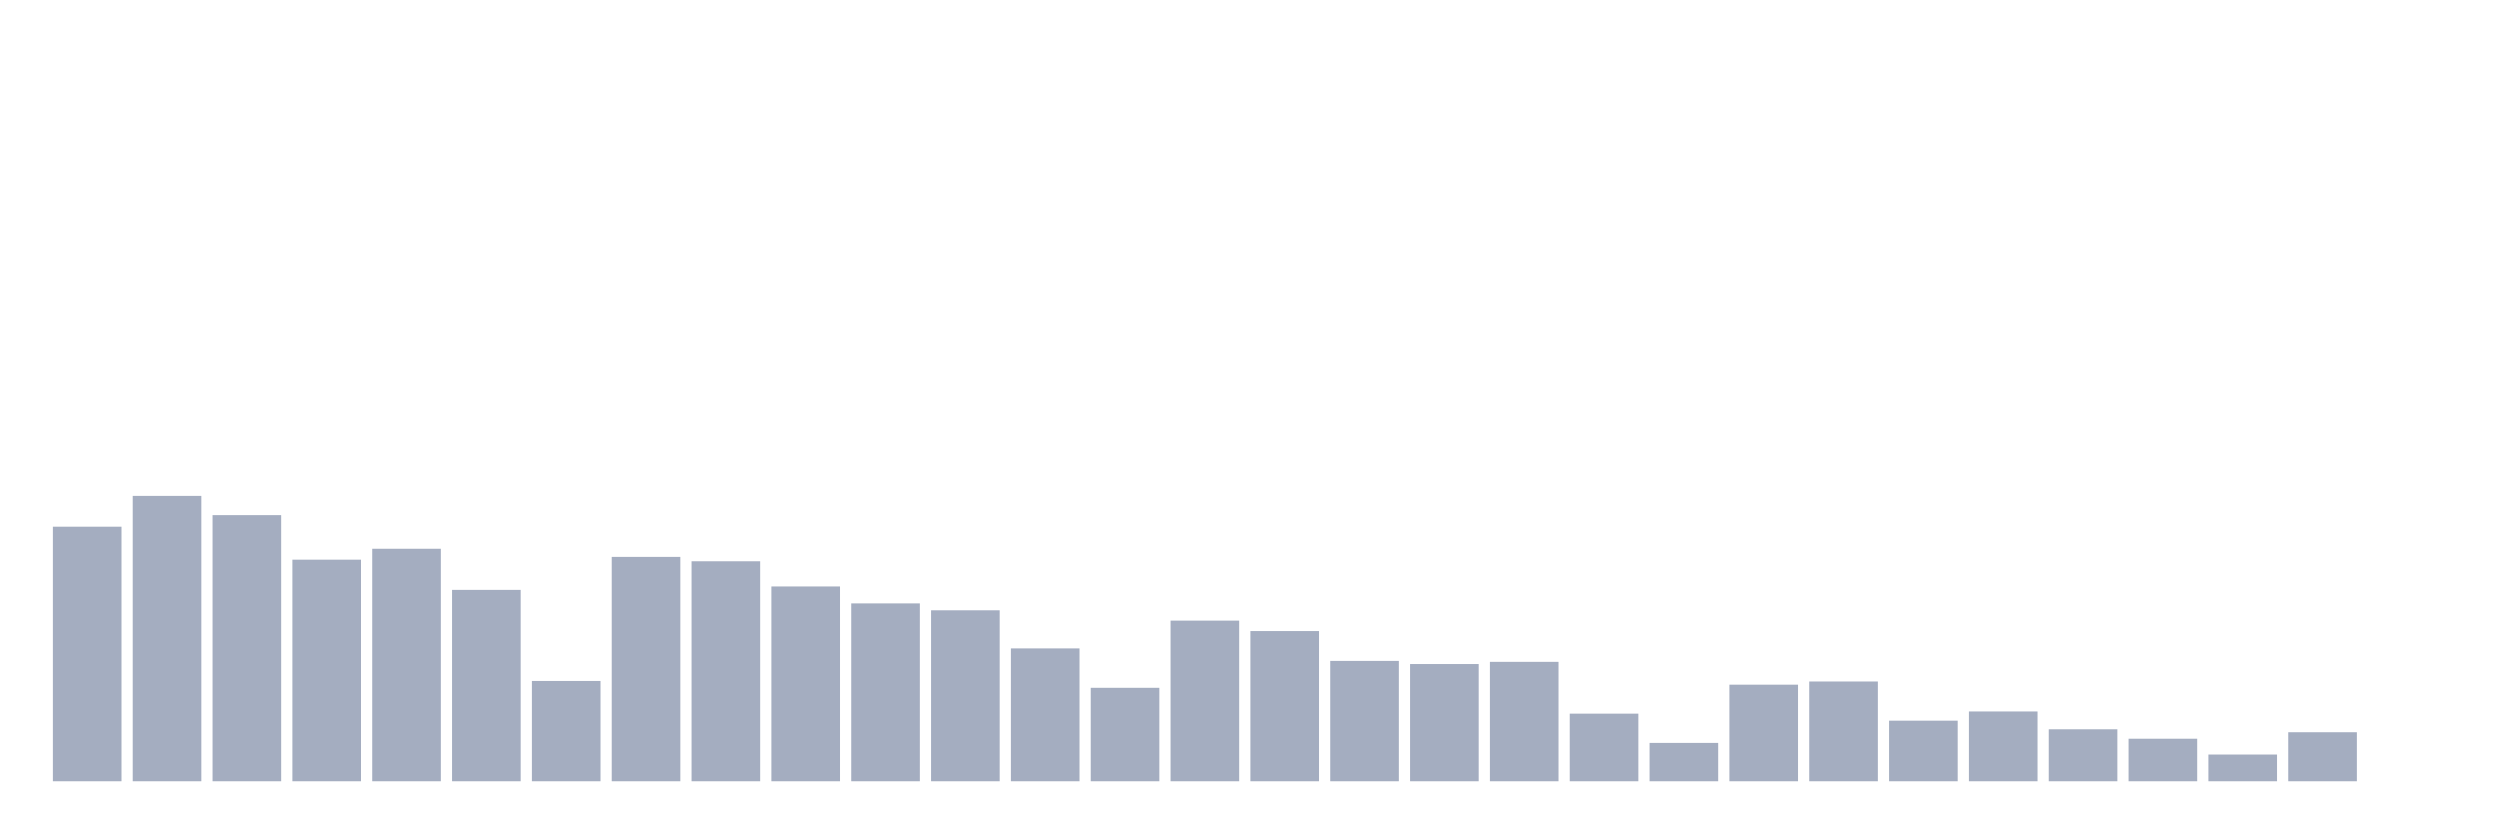
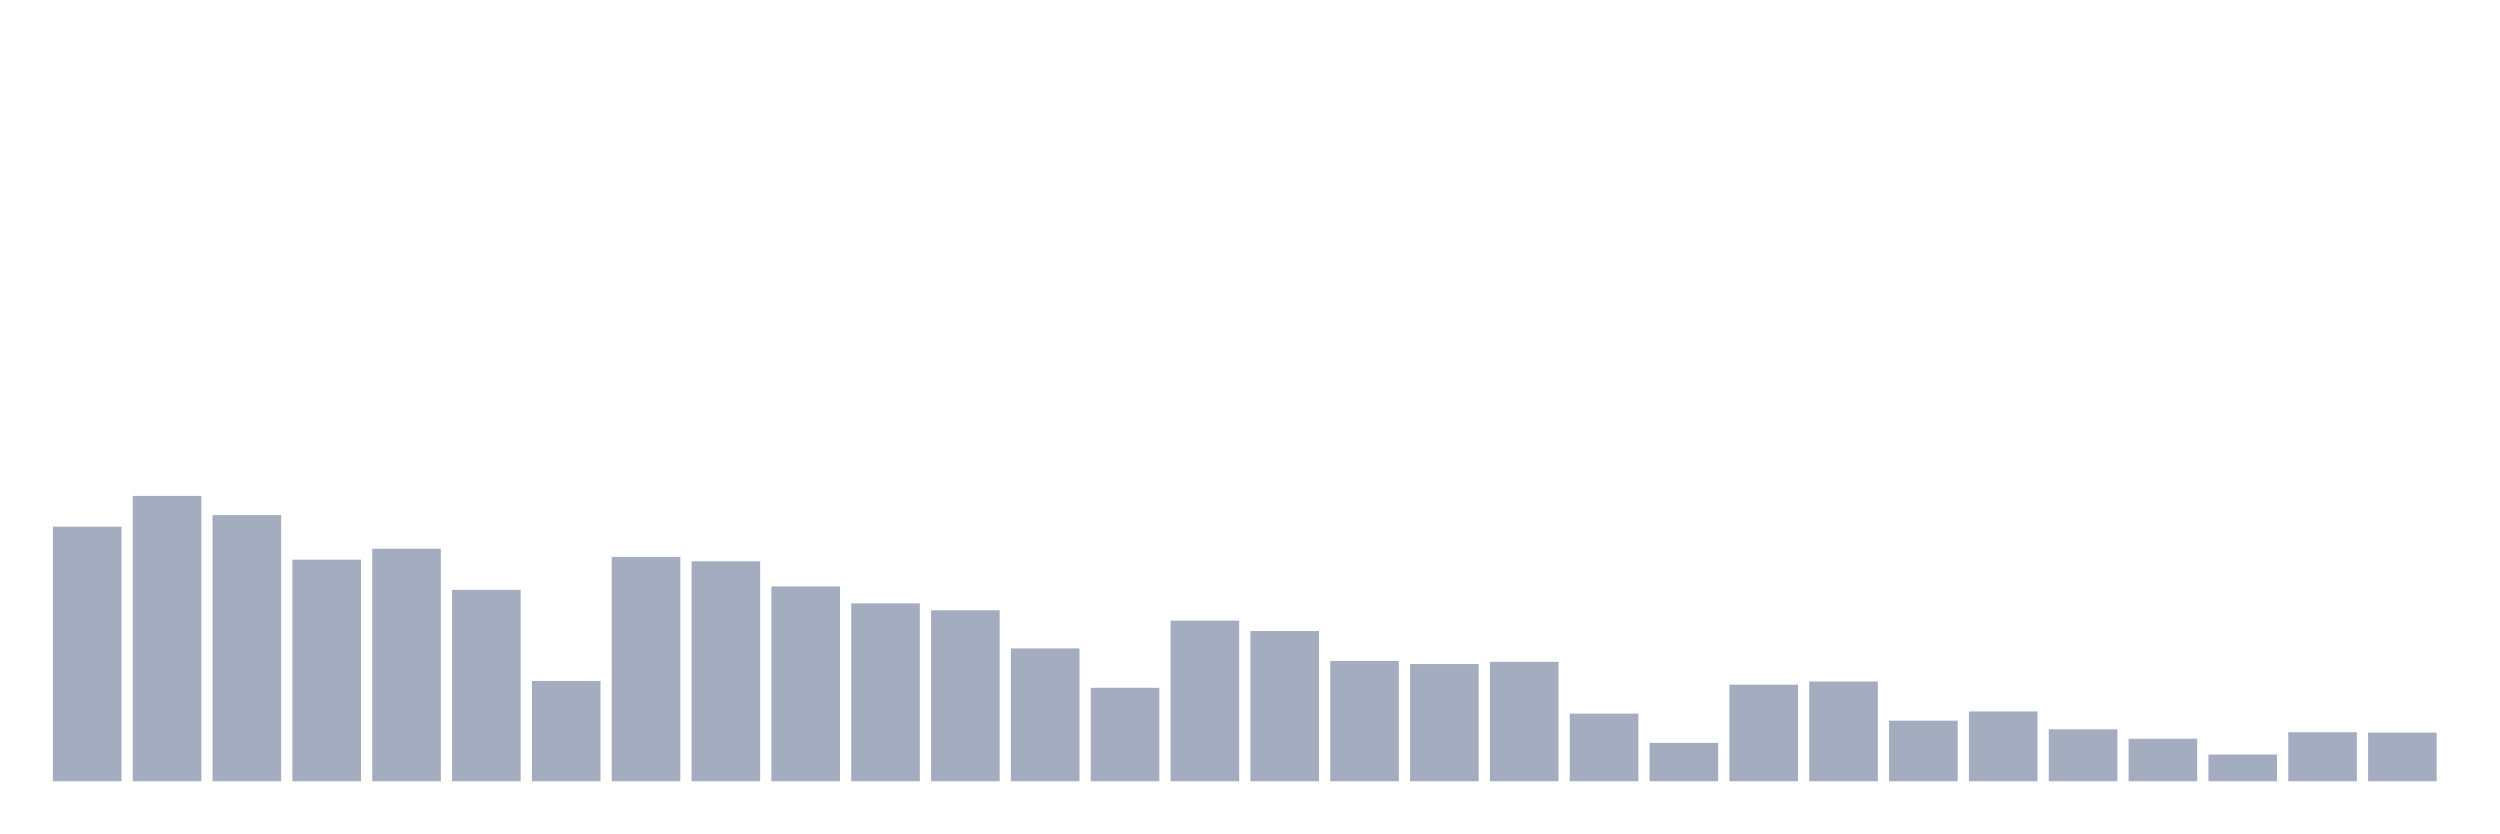
<svg xmlns="http://www.w3.org/2000/svg" viewBox="0 0 480 160">
  <g transform="translate(10,10)">
    <rect class="bar" x="0.153" width="13.175" y="91.125" height="48.875" fill="rgb(164,173,192)" />
    <rect class="bar" x="15.482" width="13.175" y="85.212" height="54.788" fill="rgb(164,173,192)" />
    <rect class="bar" x="30.81" width="13.175" y="88.905" height="51.095" fill="rgb(164,173,192)" />
    <rect class="bar" x="46.138" width="13.175" y="97.456" height="42.544" fill="rgb(164,173,192)" />
    <rect class="bar" x="61.466" width="13.175" y="95.361" height="44.639" fill="rgb(164,173,192)" />
    <rect class="bar" x="76.794" width="13.175" y="103.256" height="36.744" fill="rgb(164,173,192)" />
    <rect class="bar" x="92.123" width="13.175" y="120.744" height="19.256" fill="rgb(164,173,192)" />
    <rect class="bar" x="107.451" width="13.175" y="96.924" height="43.076" fill="rgb(164,173,192)" />
    <rect class="bar" x="122.779" width="13.175" y="97.762" height="42.238" fill="rgb(164,173,192)" />
    <rect class="bar" x="138.107" width="13.175" y="102.599" height="37.401" fill="rgb(164,173,192)" />
    <rect class="bar" x="153.436" width="13.175" y="105.85" height="34.15" fill="rgb(164,173,192)" />
    <rect class="bar" x="168.764" width="13.175" y="107.175" height="32.825" fill="rgb(164,173,192)" />
    <rect class="bar" x="184.092" width="13.175" y="114.492" height="25.508" fill="rgb(164,173,192)" />
    <rect class="bar" x="199.42" width="13.175" y="122.058" height="17.942" fill="rgb(164,173,192)" />
    <rect class="bar" x="214.748" width="13.175" y="109.157" height="30.843" fill="rgb(164,173,192)" />
    <rect class="bar" x="230.077" width="13.175" y="111.162" height="28.838" fill="rgb(164,173,192)" />
    <rect class="bar" x="245.405" width="13.175" y="116.893" height="23.107" fill="rgb(164,173,192)" />
    <rect class="bar" x="260.733" width="13.175" y="117.494" height="22.506" fill="rgb(164,173,192)" />
    <rect class="bar" x="276.061" width="13.175" y="117.074" height="22.926" fill="rgb(164,173,192)" />
    <rect class="bar" x="291.39" width="13.175" y="127.019" height="12.981" fill="rgb(164,173,192)" />
    <rect class="bar" x="306.718" width="13.175" y="132.638" height="7.362" fill="rgb(164,173,192)" />
    <rect class="bar" x="322.046" width="13.175" y="121.458" height="18.542" fill="rgb(164,173,192)" />
    <rect class="bar" x="337.374" width="13.175" y="120.846" height="19.154" fill="rgb(164,173,192)" />
    <rect class="bar" x="352.702" width="13.175" y="128.367" height="11.633" fill="rgb(164,173,192)" />
    <rect class="bar" x="368.031" width="13.175" y="126.6" height="13.4" fill="rgb(164,173,192)" />
    <rect class="bar" x="383.359" width="13.175" y="130.021" height="9.979" fill="rgb(164,173,192)" />
    <rect class="bar" x="398.687" width="13.175" y="131.833" height="8.167" fill="rgb(164,173,192)" />
    <rect class="bar" x="414.015" width="13.175" y="134.869" height="5.131" fill="rgb(164,173,192)" />
    <rect class="bar" x="429.344" width="13.175" y="130.587" height="9.413" fill="rgb(164,173,192)" />
-     <rect class="bar" x="444.672" width="13.175" y="140" height="0" fill="rgb(164,173,192)" />
+     <rect class="bar" x="444.672" width="13.175" y="130.667" height="9.333" fill="rgb(164,173,192)" />
  </g>
</svg>
